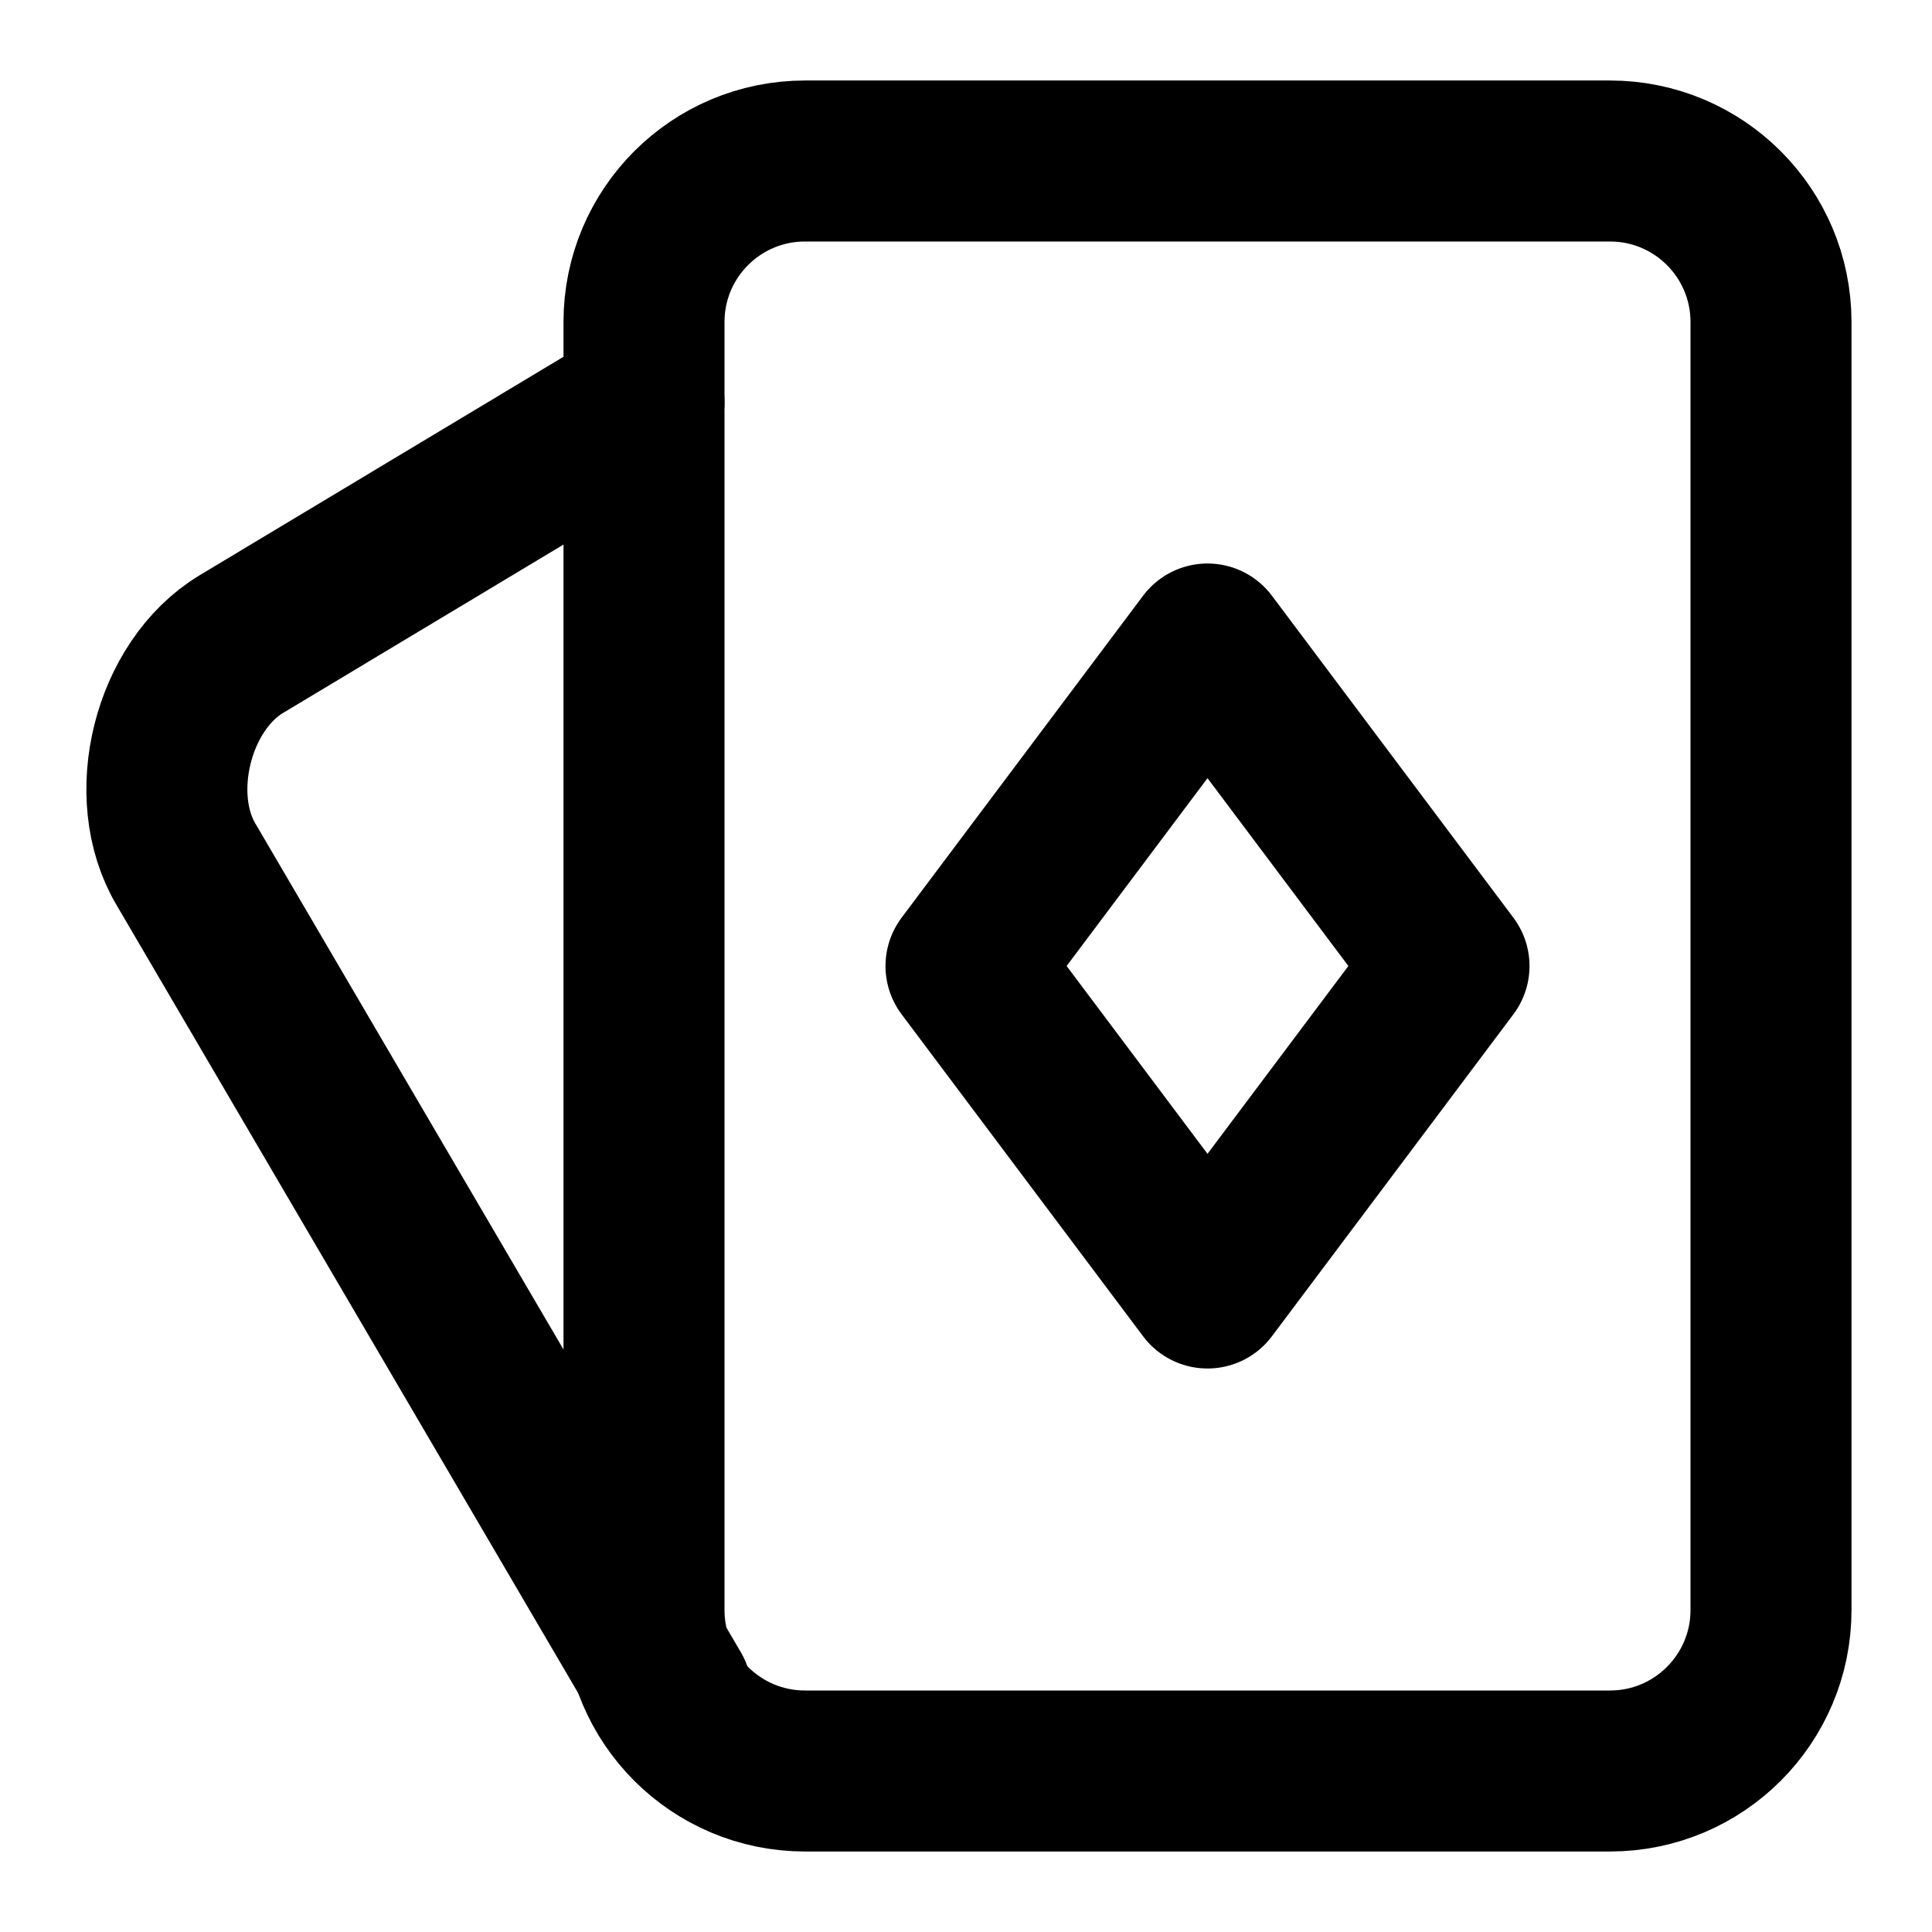
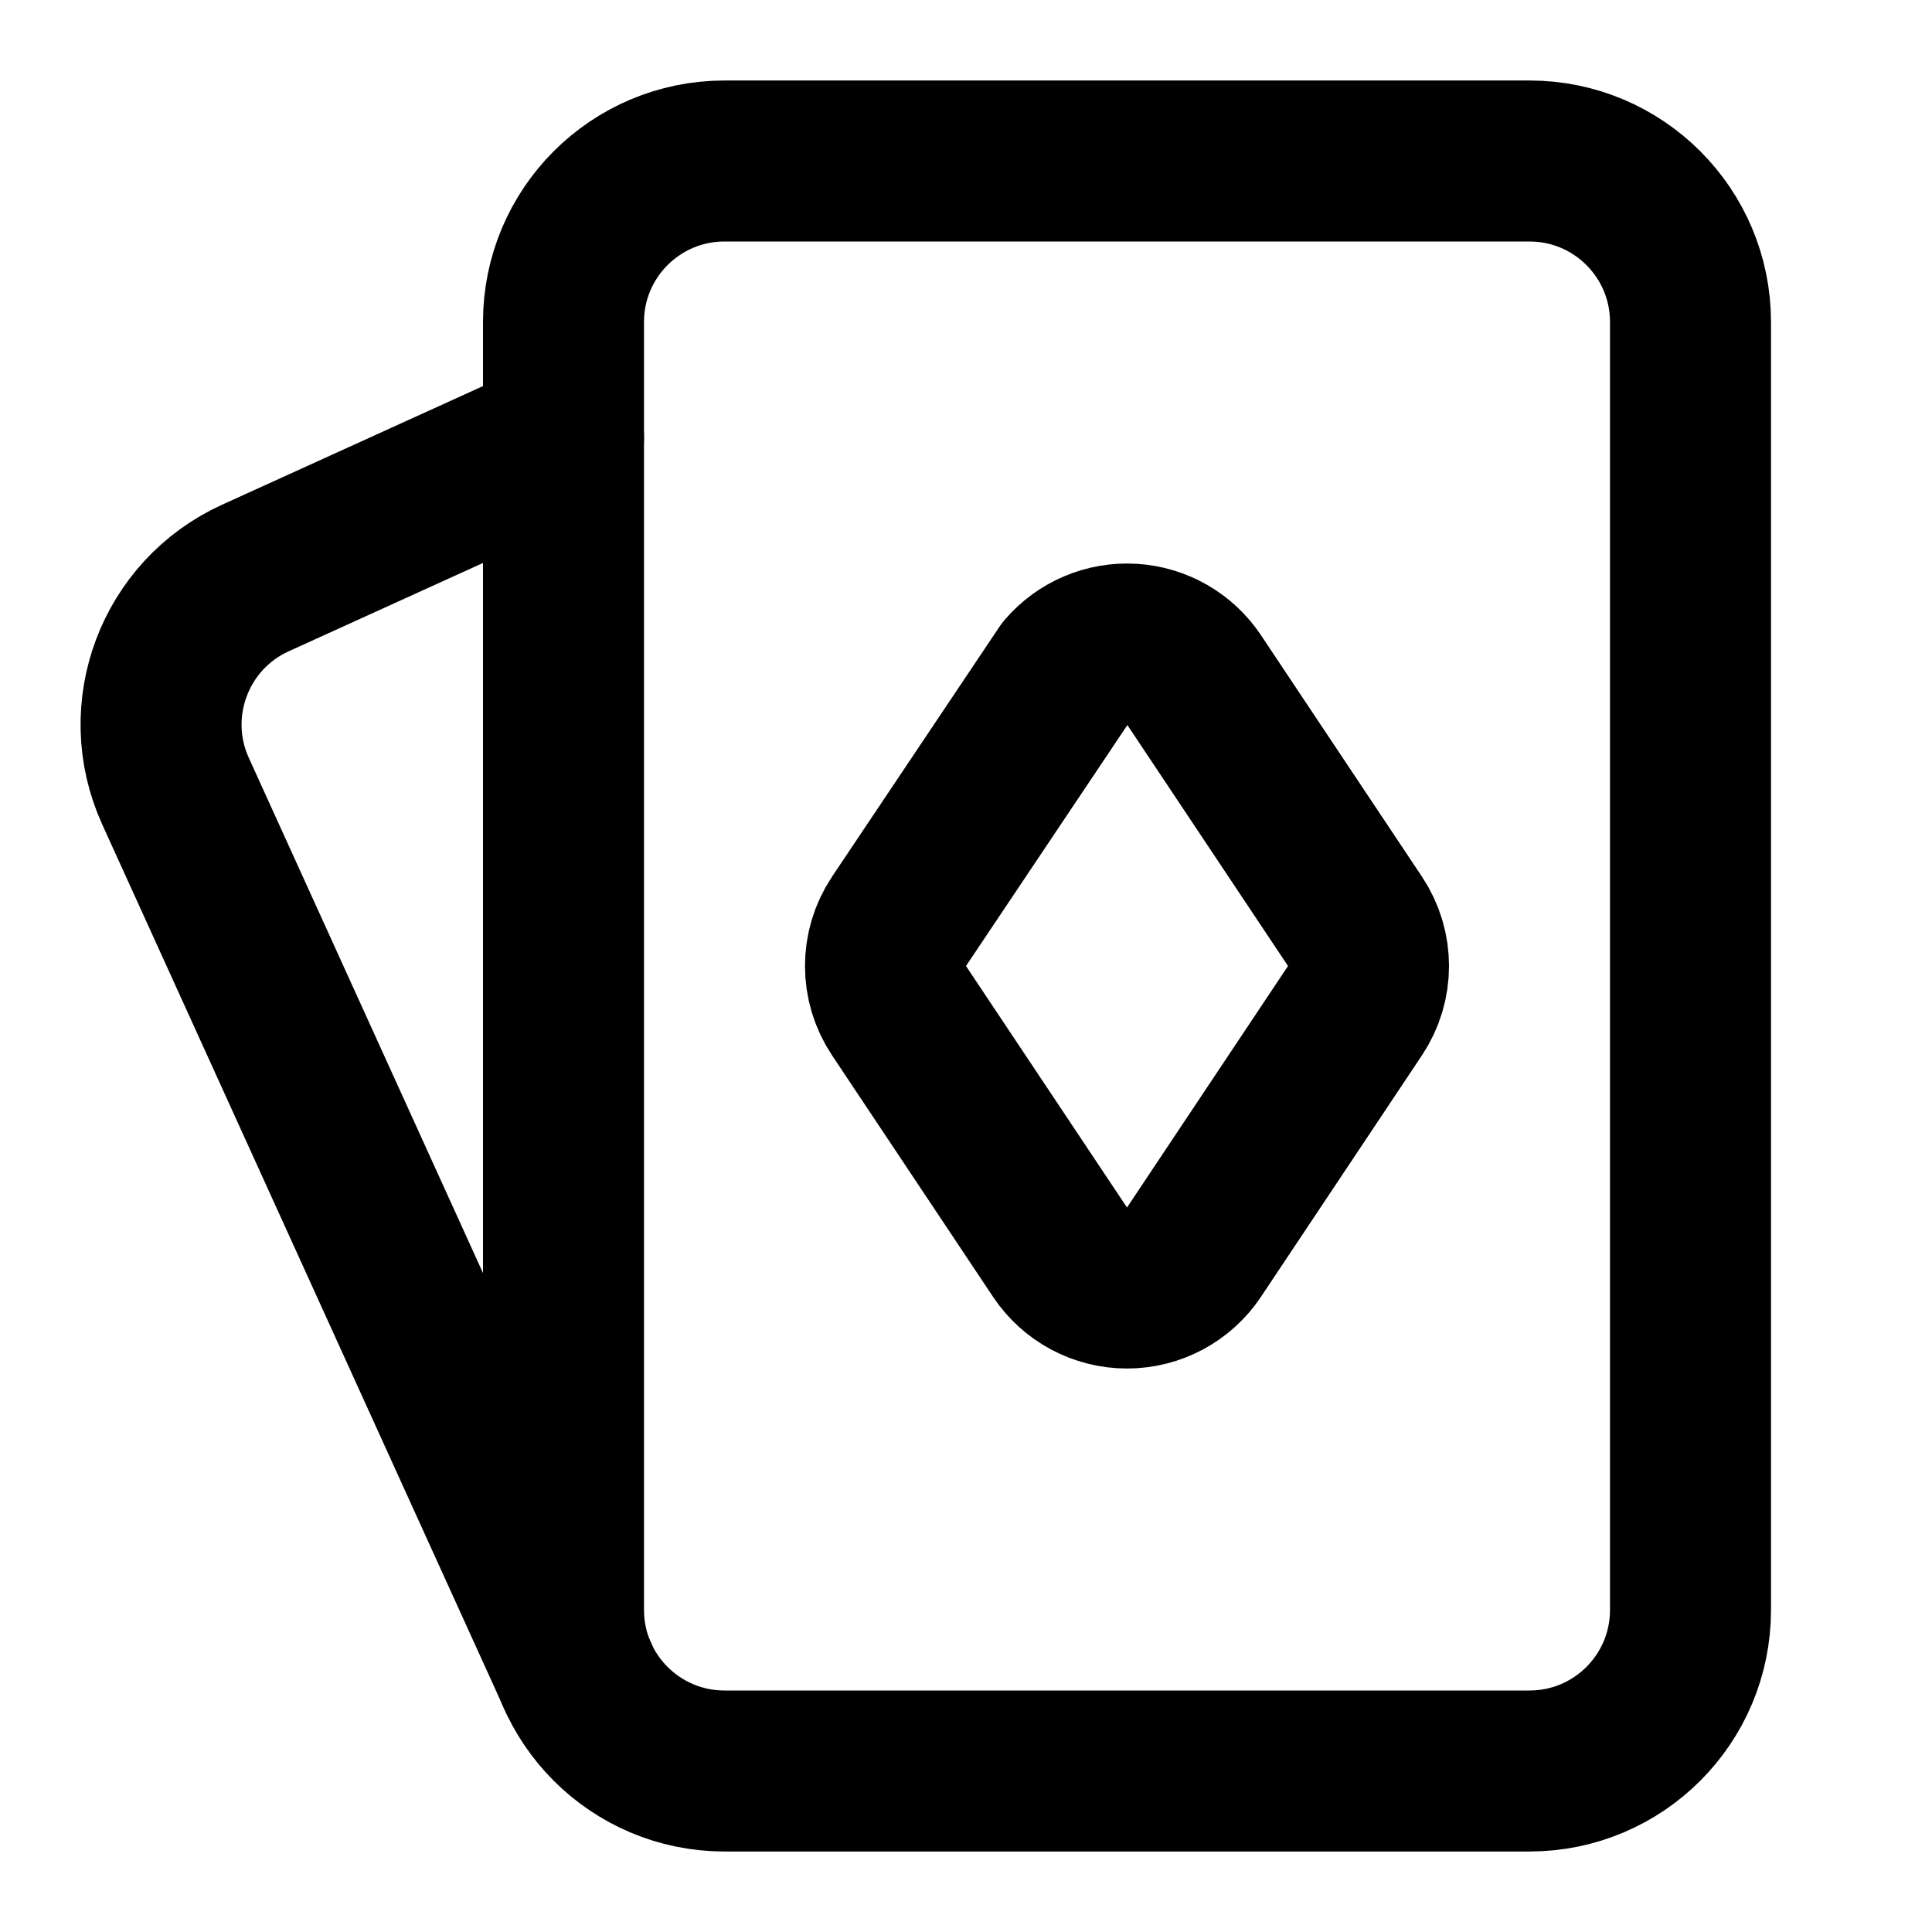
<svg xmlns="http://www.w3.org/2000/svg" width="24" height="24" viewBox="0 0 24 24" fill="none" stroke="currentColor" stroke-width="2" stroke-linecap="round" stroke-linejoin="round">
-   <path d="m12 12 3-4 3 4-3 4z" />
-   <path d="M8.34 21.03 2.315 10.745C1.8 9.887 2.143 8.514 3 8l5-3.002" />
-   <rect x="8" y="2" width="14" height="20" rx="2" />
+   <path d="M14.832 8.445a1 1 0 0 0-1.589-.098l-2.075 3.098a1 1 0 0 0 0 1.11l2 3a1 1 0 0 0 1.664 0l2-3a1 1 0 0 0 0-1.11z" />
+   <path d="m7.18 20.827-5-11a2 2 0 0 1 .993-2.647L7 5.44" />
+   <rect x="7" y="2" width="14" height="20" rx="2" />
</svg>
